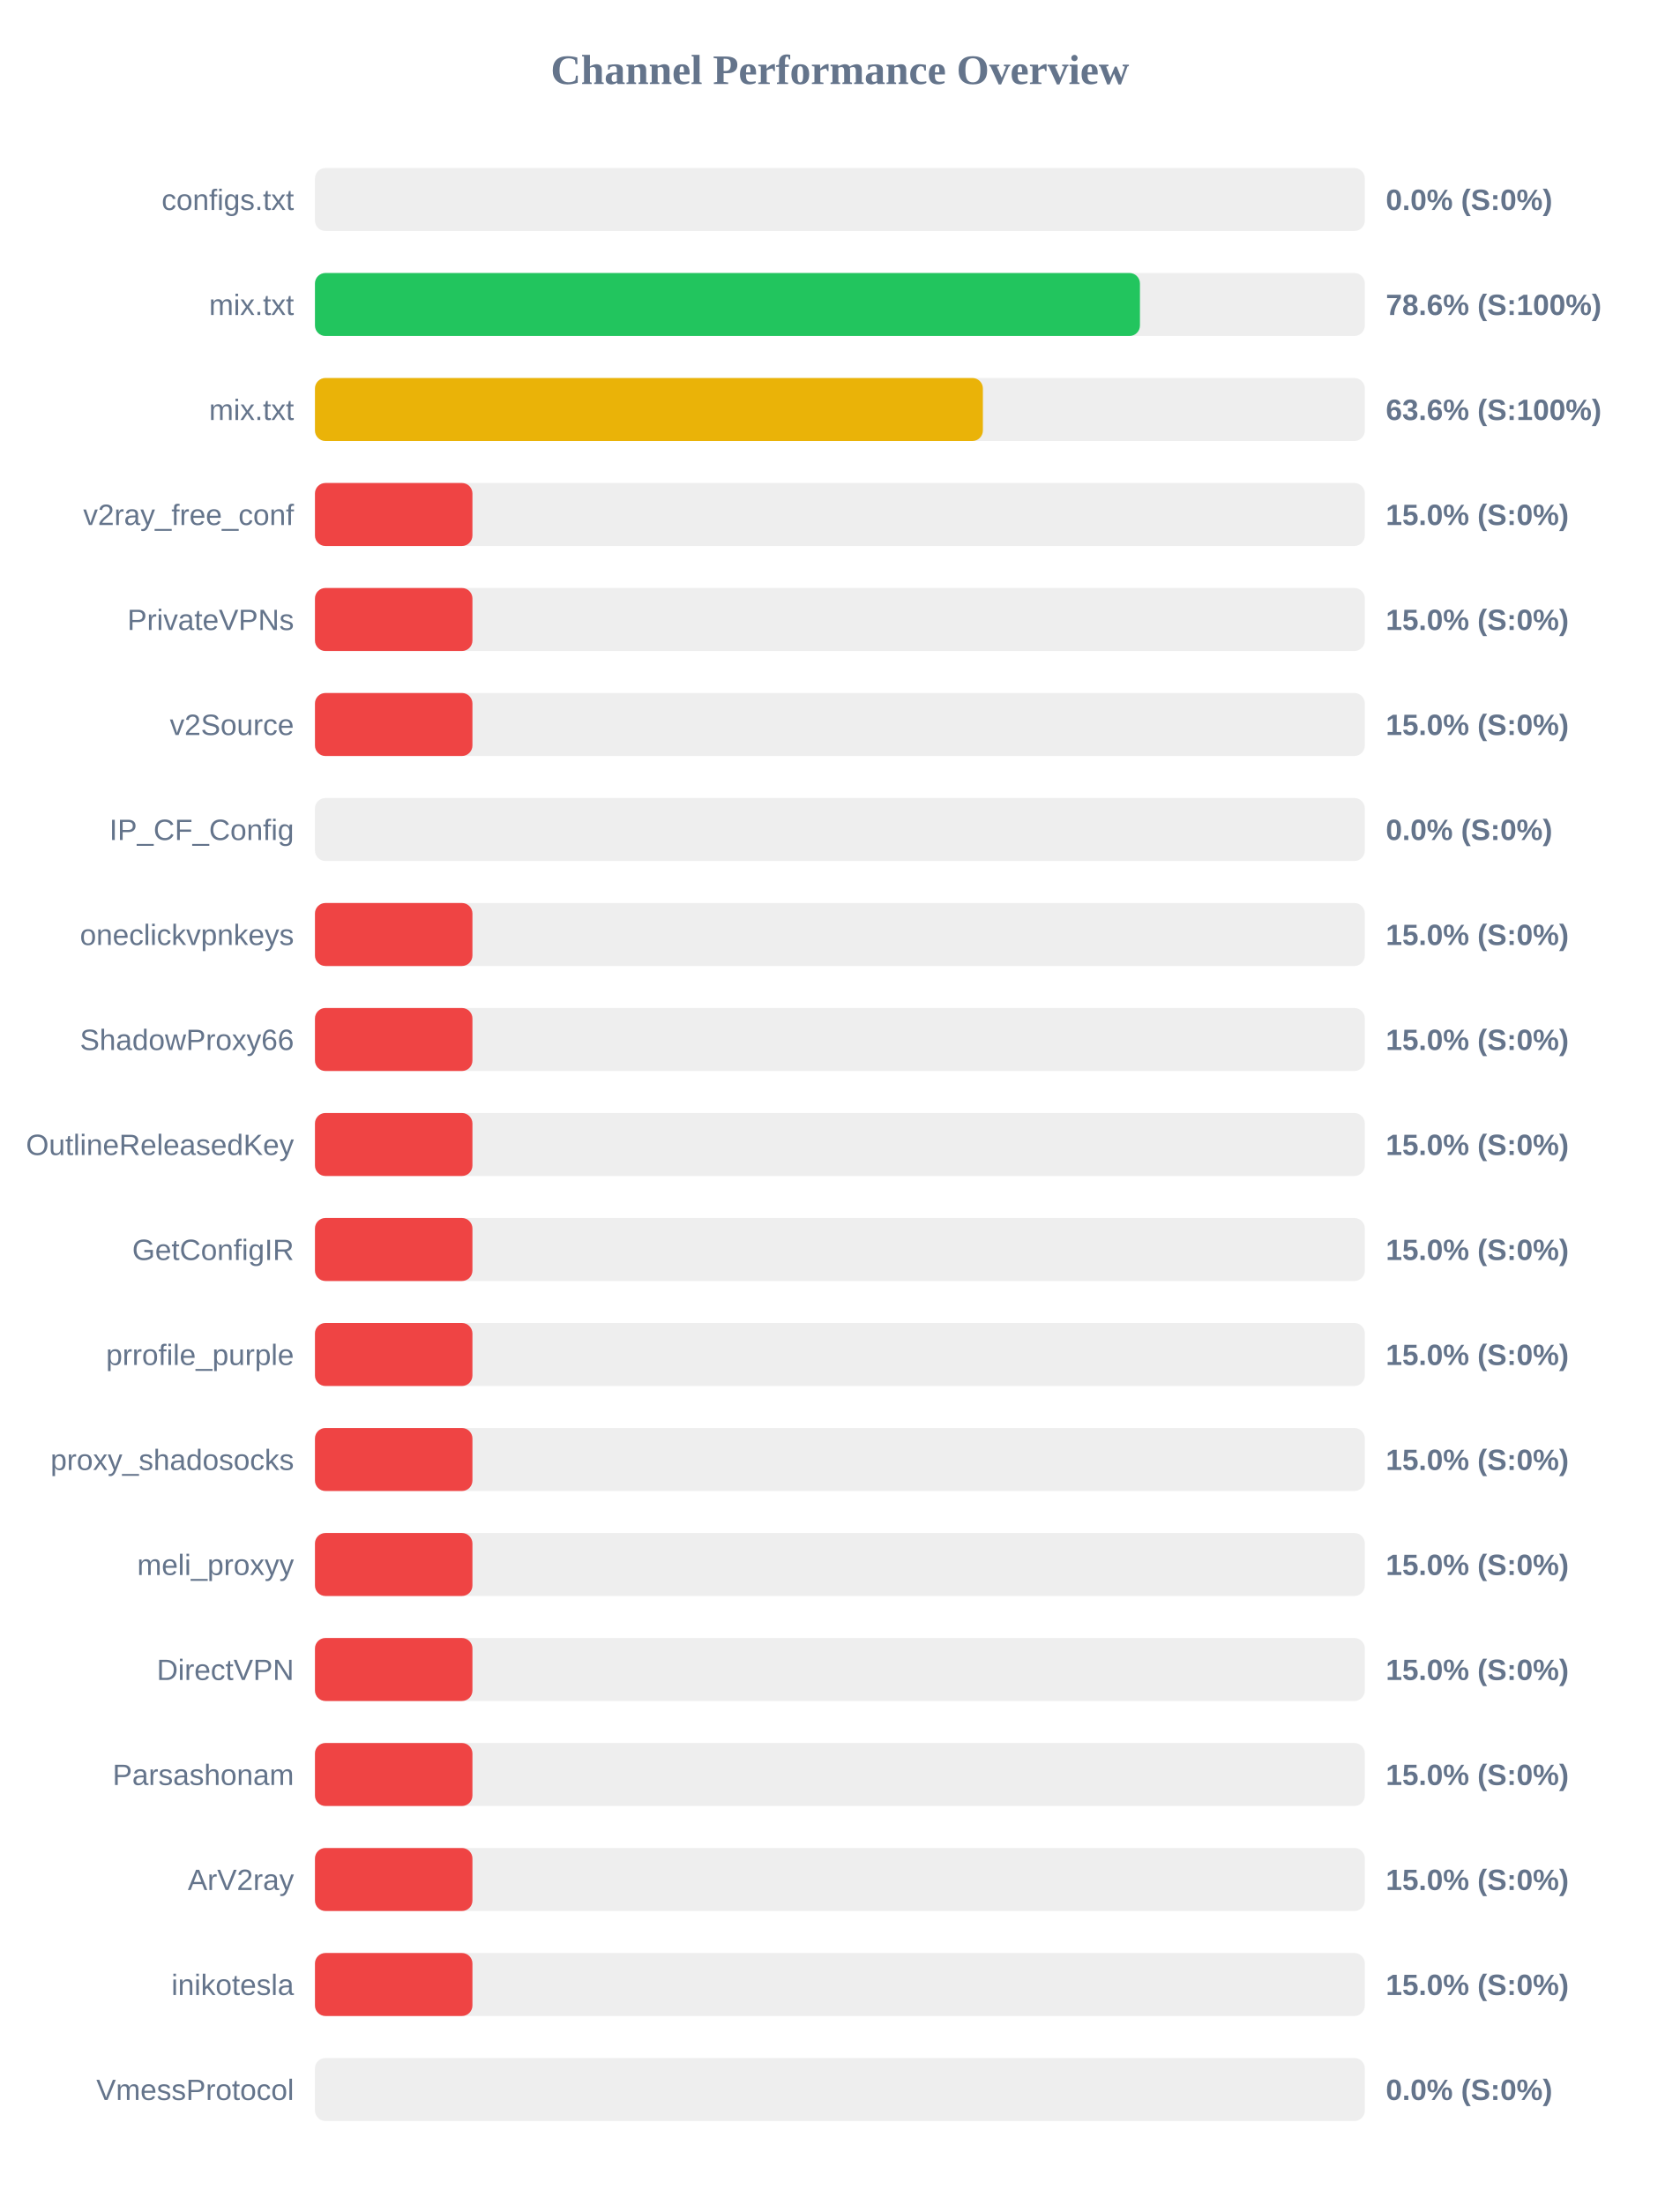
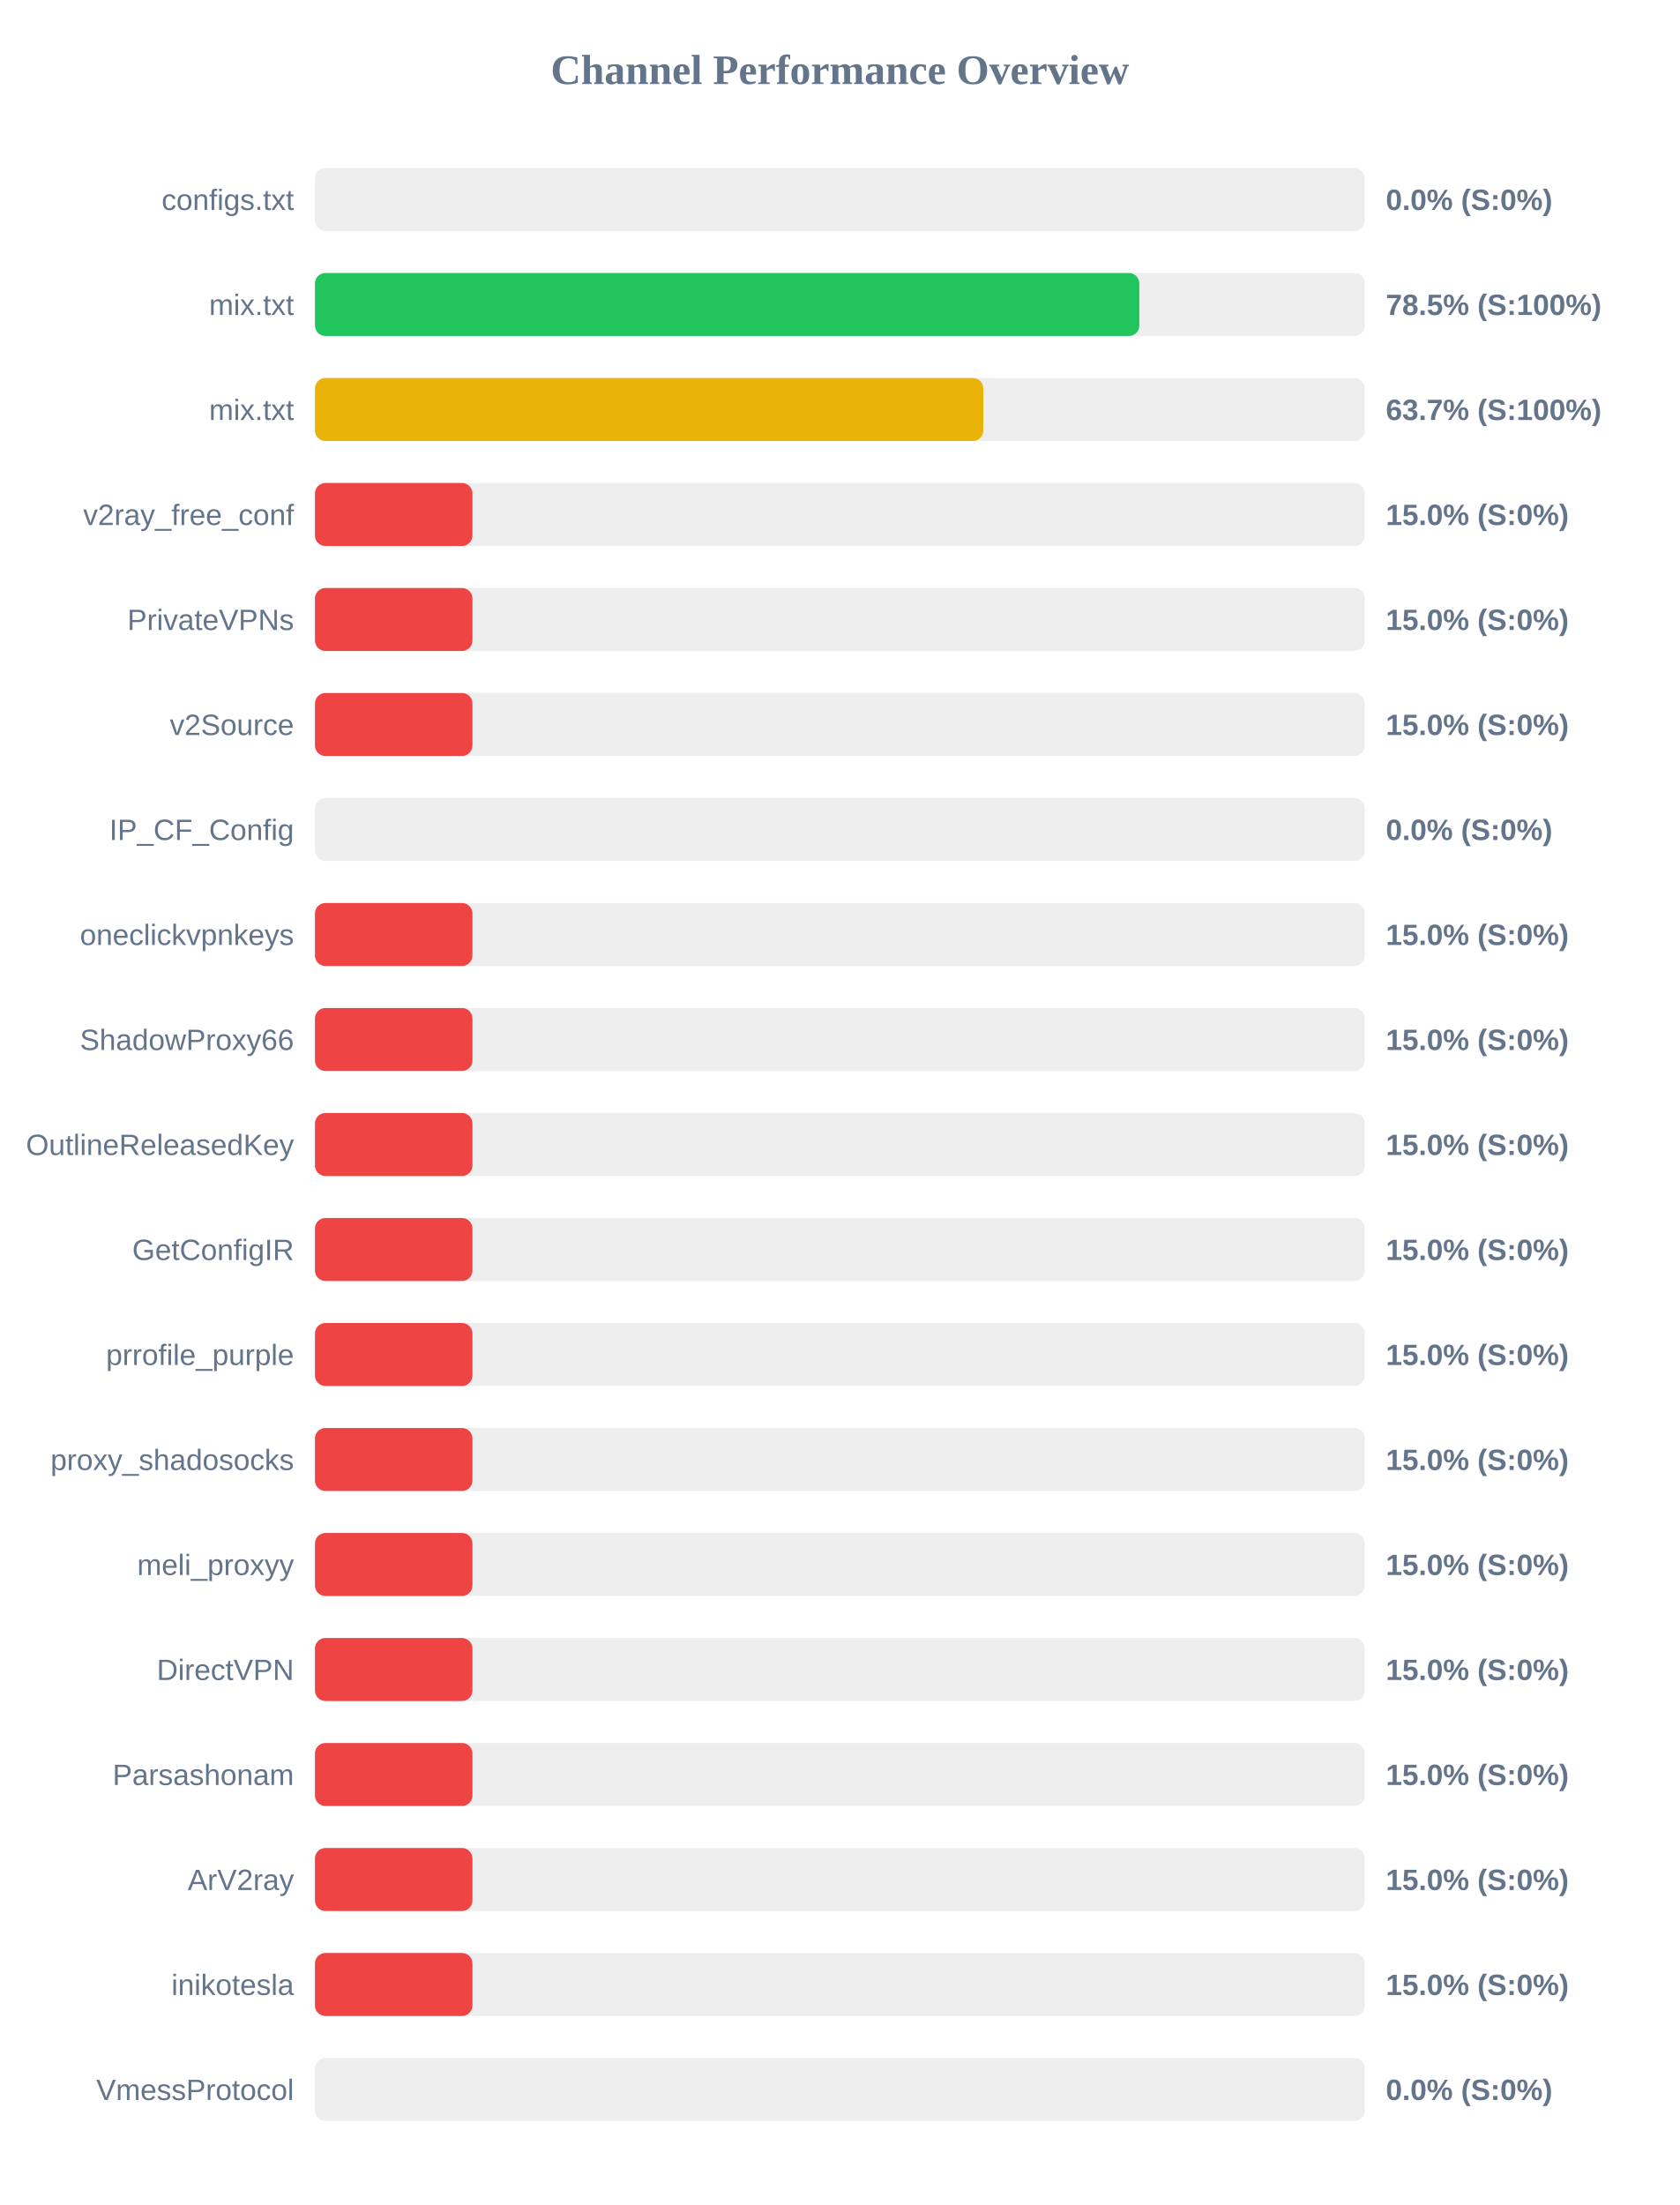
<svg xmlns="http://www.w3.org/2000/svg" width="800" height="1050" version="1.1">
  <style>
        .row { font: 14px Arial; fill: #64748b; }
        .score { font: bold 14px Arial; fill: #64748b; }
    </style>
  <text x="400" y="40" text-anchor="middle" font-size="20px" font-weight="bold" fill="#64748b">Channel Performance Overview</text>
  <rect x="150" y="80" width="500" height="30" fill="#eee" rx="5" />
  <rect x="150" y="80" width="0.0" height="30" fill="#ef4444" rx="5" />
  <text x="140" y="100" text-anchor="end" class="row">configs.txt</text>
  <text x="660" y="100" text-anchor="start" class="score">0.0% (S:0%)</text>
  <rect x="150" y="130" width="500" height="30" fill="#eee" rx="5" />
-   <rect x="150" y="130" width="392.9" height="30" fill="#22c55e" rx="5" />
+   <rect x="150" y="130" width="392.6" height="30" fill="#22c55e" rx="5" />
  <text x="140" y="150" text-anchor="end" class="row">mix.txt</text>
-   <text x="660" y="150" text-anchor="start" class="score">78.6% (S:100%)</text>
+   <text x="660" y="150" text-anchor="start" class="score">78.5% (S:100%)</text>
  <rect x="150" y="180" width="500" height="30" fill="#eee" rx="5" />
-   <rect x="150" y="180" width="318.1" height="30" fill="#eab308" rx="5" />
+   <rect x="150" y="180" width="318.3" height="30" fill="#eab308" rx="5" />
  <text x="140" y="200" text-anchor="end" class="row">mix.txt</text>
-   <text x="660" y="200" text-anchor="start" class="score">63.6% (S:100%)</text>
+   <text x="660" y="200" text-anchor="start" class="score">63.7% (S:100%)</text>
  <rect x="150" y="230" width="500" height="30" fill="#eee" rx="5" />
  <rect x="150" y="230" width="75.0" height="30" fill="#ef4444" rx="5" />
  <text x="140" y="250" text-anchor="end" class="row">v2ray_free_conf</text>
  <text x="660" y="250" text-anchor="start" class="score">15.0% (S:0%)</text>
  <rect x="150" y="280" width="500" height="30" fill="#eee" rx="5" />
  <rect x="150" y="280" width="75.0" height="30" fill="#ef4444" rx="5" />
  <text x="140" y="300" text-anchor="end" class="row">PrivateVPNs</text>
  <text x="660" y="300" text-anchor="start" class="score">15.0% (S:0%)</text>
  <rect x="150" y="330" width="500" height="30" fill="#eee" rx="5" />
  <rect x="150" y="330" width="75.0" height="30" fill="#ef4444" rx="5" />
  <text x="140" y="350" text-anchor="end" class="row">v2Source</text>
  <text x="660" y="350" text-anchor="start" class="score">15.0% (S:0%)</text>
  <rect x="150" y="380" width="500" height="30" fill="#eee" rx="5" />
  <rect x="150" y="380" width="0.0" height="30" fill="#ef4444" rx="5" />
  <text x="140" y="400" text-anchor="end" class="row">IP_CF_Config</text>
  <text x="660" y="400" text-anchor="start" class="score">0.0% (S:0%)</text>
  <rect x="150" y="430" width="500" height="30" fill="#eee" rx="5" />
  <rect x="150" y="430" width="75.0" height="30" fill="#ef4444" rx="5" />
  <text x="140" y="450" text-anchor="end" class="row">oneclickvpnkeys</text>
  <text x="660" y="450" text-anchor="start" class="score">15.0% (S:0%)</text>
  <rect x="150" y="480" width="500" height="30" fill="#eee" rx="5" />
  <rect x="150" y="480" width="75.0" height="30" fill="#ef4444" rx="5" />
  <text x="140" y="500" text-anchor="end" class="row">ShadowProxy66</text>
  <text x="660" y="500" text-anchor="start" class="score">15.0% (S:0%)</text>
  <rect x="150" y="530" width="500" height="30" fill="#eee" rx="5" />
  <rect x="150" y="530" width="75.0" height="30" fill="#ef4444" rx="5" />
  <text x="140" y="550" text-anchor="end" class="row">OutlineReleasedKey</text>
  <text x="660" y="550" text-anchor="start" class="score">15.0% (S:0%)</text>
  <rect x="150" y="580" width="500" height="30" fill="#eee" rx="5" />
  <rect x="150" y="580" width="75.0" height="30" fill="#ef4444" rx="5" />
  <text x="140" y="600" text-anchor="end" class="row">GetConfigIR</text>
  <text x="660" y="600" text-anchor="start" class="score">15.0% (S:0%)</text>
  <rect x="150" y="630" width="500" height="30" fill="#eee" rx="5" />
  <rect x="150" y="630" width="75.0" height="30" fill="#ef4444" rx="5" />
  <text x="140" y="650" text-anchor="end" class="row">prrofile_purple</text>
  <text x="660" y="650" text-anchor="start" class="score">15.0% (S:0%)</text>
  <rect x="150" y="680" width="500" height="30" fill="#eee" rx="5" />
  <rect x="150" y="680" width="75.0" height="30" fill="#ef4444" rx="5" />
  <text x="140" y="700" text-anchor="end" class="row">proxy_shadosocks</text>
  <text x="660" y="700" text-anchor="start" class="score">15.0% (S:0%)</text>
  <rect x="150" y="730" width="500" height="30" fill="#eee" rx="5" />
  <rect x="150" y="730" width="75.0" height="30" fill="#ef4444" rx="5" />
  <text x="140" y="750" text-anchor="end" class="row">meli_proxyy</text>
  <text x="660" y="750" text-anchor="start" class="score">15.0% (S:0%)</text>
  <rect x="150" y="780" width="500" height="30" fill="#eee" rx="5" />
  <rect x="150" y="780" width="75.0" height="30" fill="#ef4444" rx="5" />
  <text x="140" y="800" text-anchor="end" class="row">DirectVPN</text>
  <text x="660" y="800" text-anchor="start" class="score">15.0% (S:0%)</text>
  <rect x="150" y="830" width="500" height="30" fill="#eee" rx="5" />
  <rect x="150" y="830" width="75.0" height="30" fill="#ef4444" rx="5" />
  <text x="140" y="850" text-anchor="end" class="row">Parsashonam</text>
  <text x="660" y="850" text-anchor="start" class="score">15.0% (S:0%)</text>
  <rect x="150" y="880" width="500" height="30" fill="#eee" rx="5" />
  <rect x="150" y="880" width="75.0" height="30" fill="#ef4444" rx="5" />
  <text x="140" y="900" text-anchor="end" class="row">ArV2ray</text>
  <text x="660" y="900" text-anchor="start" class="score">15.0% (S:0%)</text>
  <rect x="150" y="930" width="500" height="30" fill="#eee" rx="5" />
  <rect x="150" y="930" width="75.0" height="30" fill="#ef4444" rx="5" />
  <text x="140" y="950" text-anchor="end" class="row">inikotesla</text>
  <text x="660" y="950" text-anchor="start" class="score">15.0% (S:0%)</text>
  <rect x="150" y="980" width="500" height="30" fill="#eee" rx="5" />
  <rect x="150" y="980" width="0.0" height="30" fill="#ef4444" rx="5" />
  <text x="140" y="1000" text-anchor="end" class="row">VmessProtocol</text>
  <text x="660" y="1000" text-anchor="start" class="score">0.0% (S:0%)</text>
</svg>
